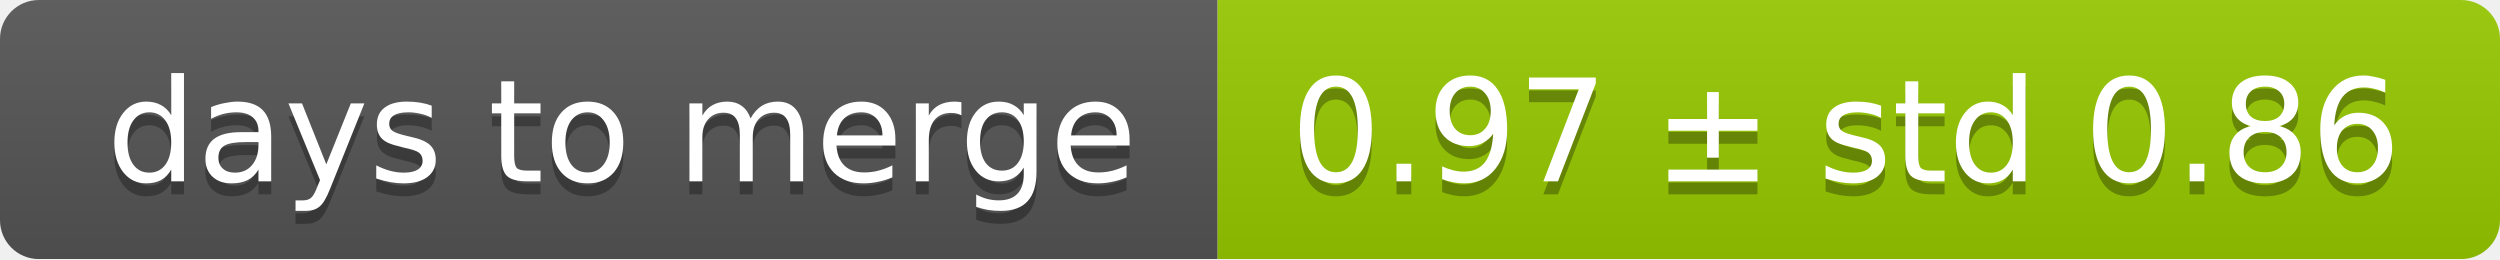
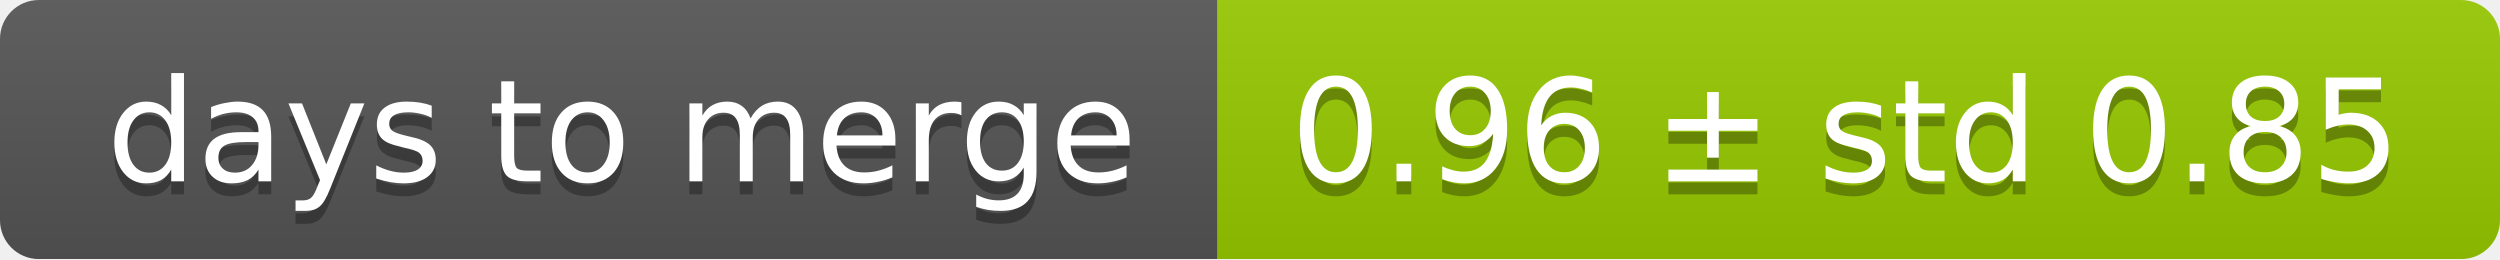
<svg xmlns="http://www.w3.org/2000/svg" width="193" height="20">
  <linearGradient id="smooth" x2="0" y2="100%">
    <stop offset="0" stop-color="#bbb" stop-opacity=".1" />
    <stop offset="1" stop-opacity=".1" />
  </linearGradient>
  <mask id="round">
    <rect width="193" height="20" rx="3" fill="#fff" />
  </mask>
  <g mask="url(#round)">
    <rect width="94" height="20" fill="#555" />
    <rect x="94" width="99" height="20" fill="#97ca00" />
    <rect width="193" height="20" fill="url(#smooth)" />
  </g>
  <g fill="#fff" text-anchor="middle" font-family="DejaVu Sans,Verdana,Geneva,sans-serif" font-size="11">
    <text x="48" y="15" fill="#010101" fill-opacity=".3">days to merge</text>
    <text x="48" y="14">days to merge</text>
-     <text x="142.5" y="15" fill="#010101" fill-opacity=".3">0.97 ± std 0.86</text>
-     <text x="142.5" y="14">0.97 ± std 0.86</text>
+     <text x="142.5" y="15" fill="#010101" fill-opacity=".3">0.96 ± std 0.85</text>
+     <text x="142.5" y="14">0.96 ± std 0.85</text>
  </g>
</svg>
